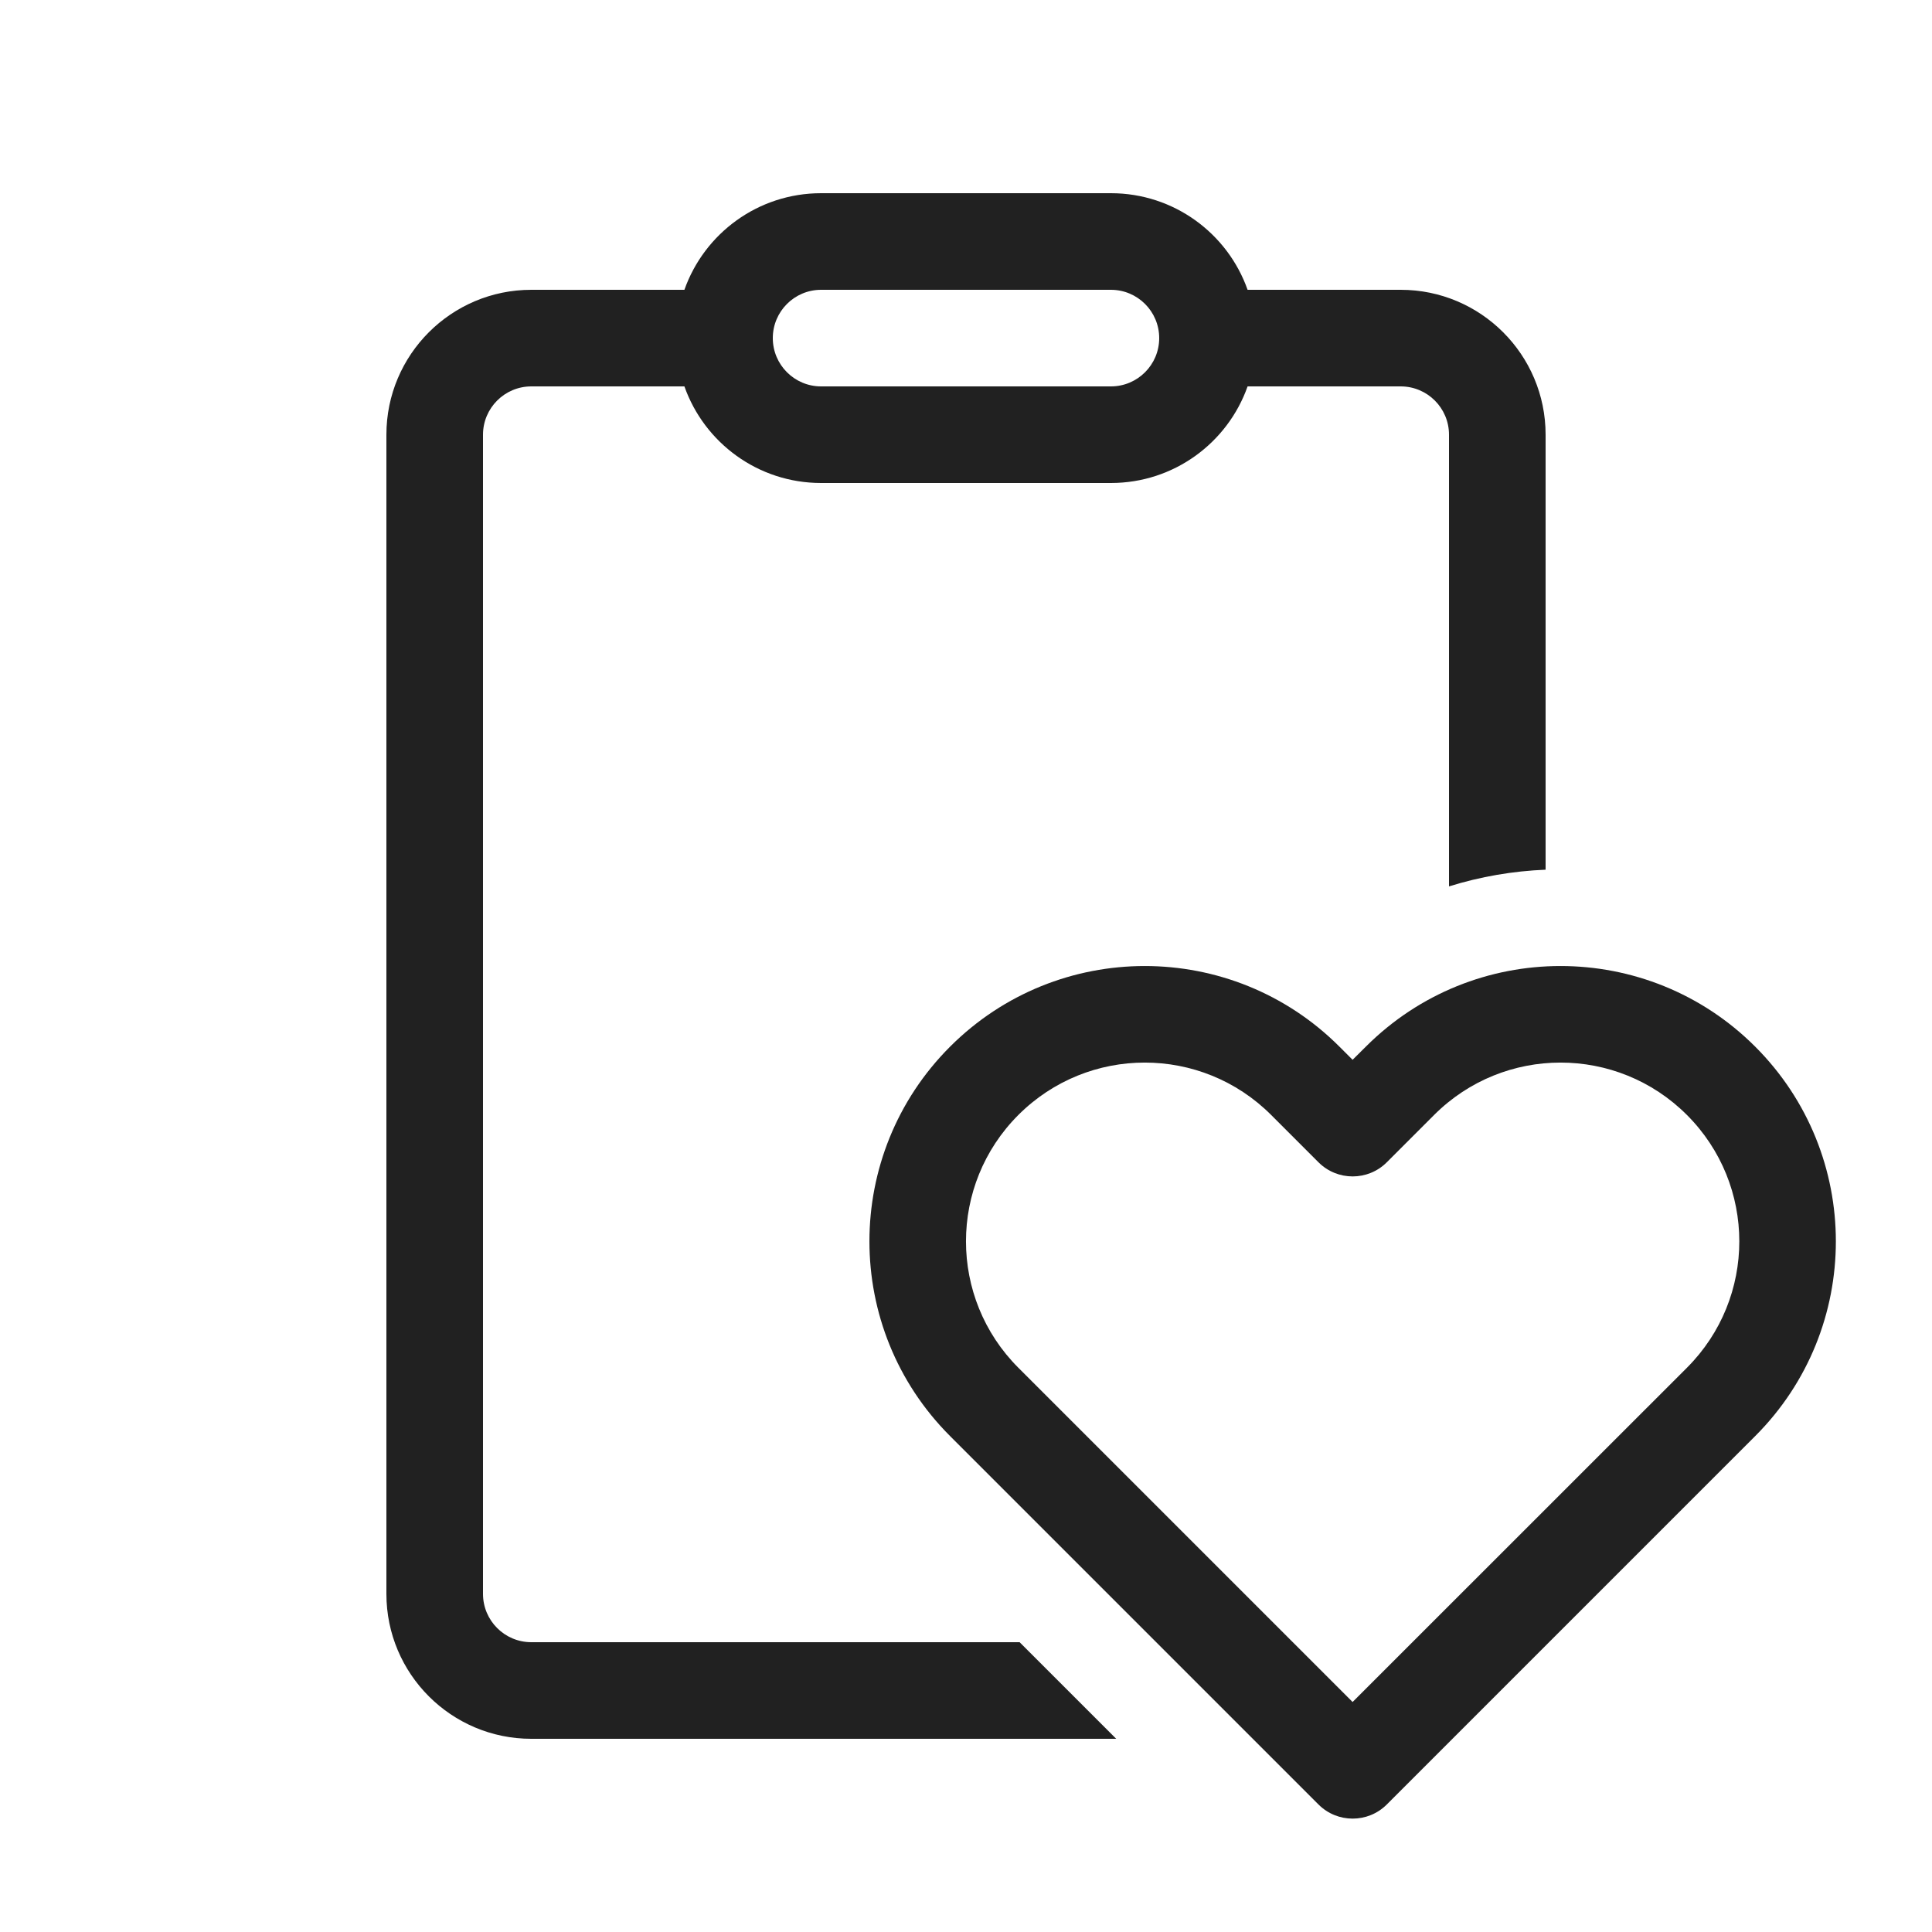
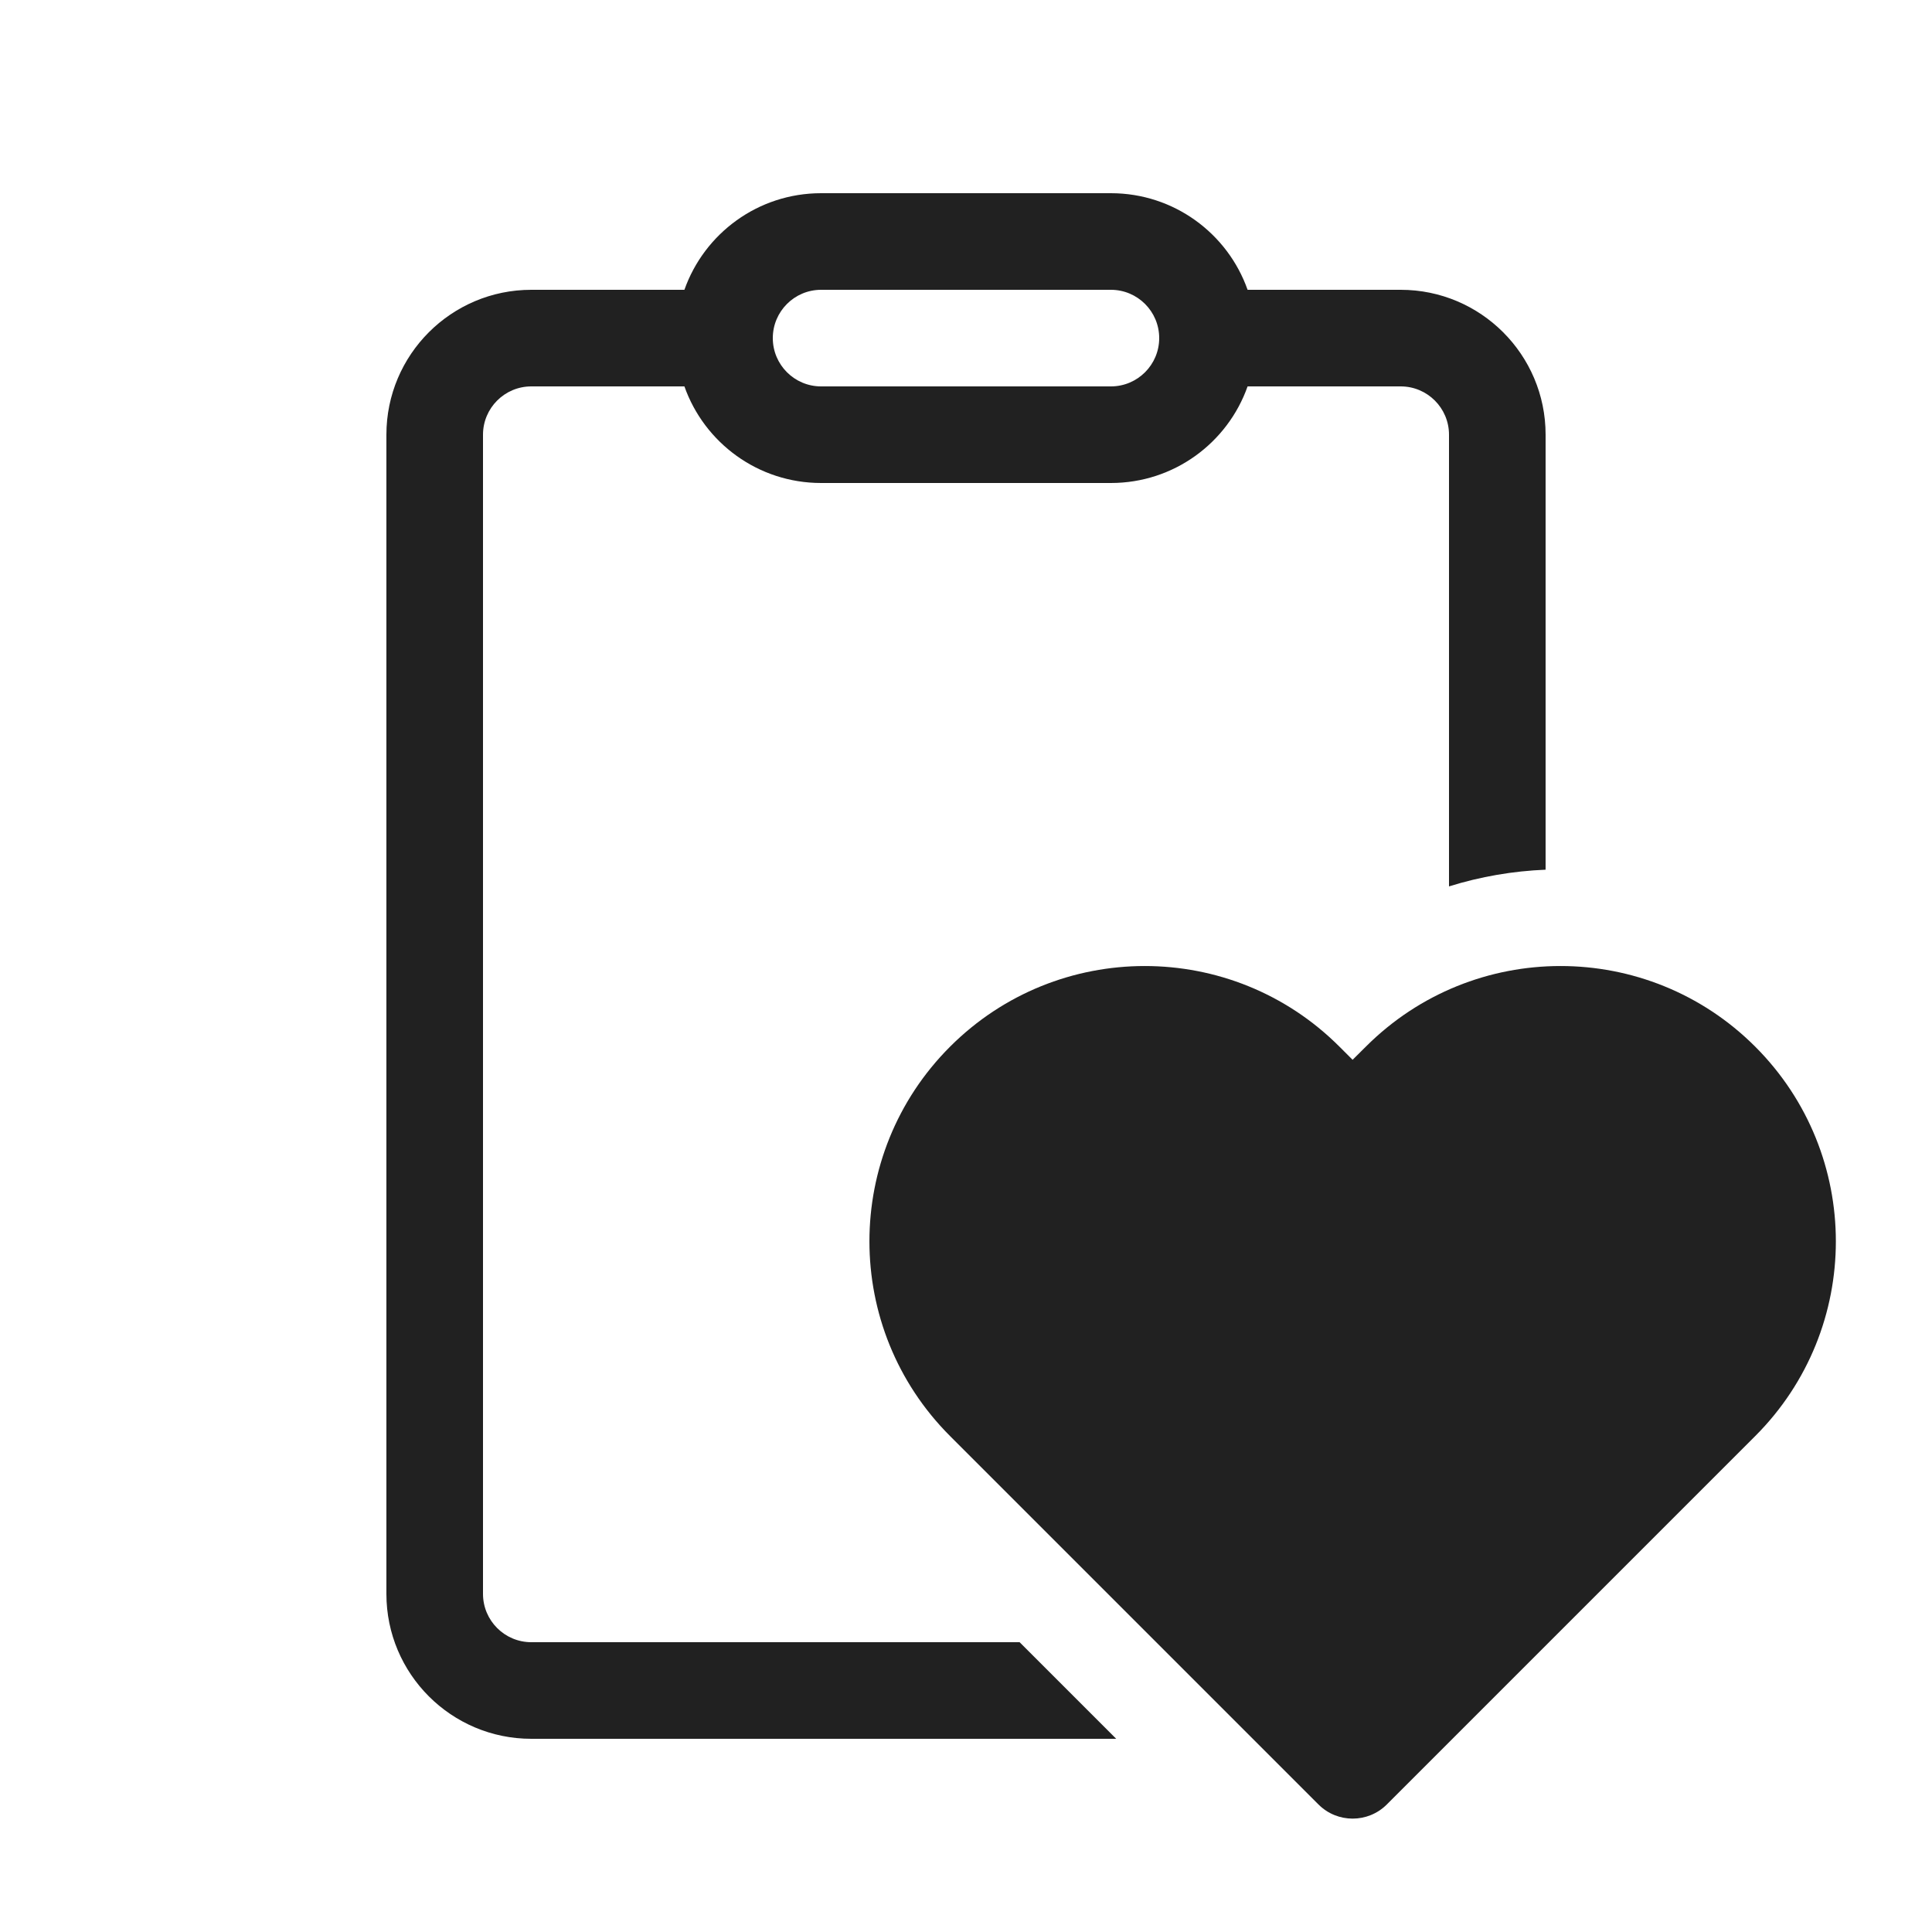
<svg xmlns="http://www.w3.org/2000/svg" width="20" height="20" viewBox="0 0 20 20" fill="none">
-   <path d="M7.085 3C7.291 2.417 7.847 2 8.5 2H11.5C12.153 2 12.709 2.417 12.915 3H14.5C15.328 3 16 3.672 16 4.5V9.003C15.662 9.017 15.326 9.074 15 9.176V4.5C15 4.224 14.776 4 14.5 4H12.915C12.709 4.583 12.153 5 11.5 5H8.5C7.847 5 7.291 4.583 7.085 4H5.5C5.224 4 5 4.224 5 4.5V16.5C5 16.776 5.224 17 5.5 17H10.555L11.555 18H5.5C4.672 18 4 17.328 4 16.5V4.5C4 3.672 4.672 3 5.5 3H7.085ZM8.5 3C8.224 3 8 3.224 8 3.5C8 3.776 8.224 4 8.5 4H11.5C11.776 4 12 3.776 12 3.5C12 3.224 11.776 3 11.5 3H8.5ZM13.159 11.542C12.436 10.819 11.265 10.819 10.542 11.542C9.819 12.265 9.819 13.436 10.542 14.159L14.002 17.619L17.463 14.159C18.186 13.436 18.186 12.265 17.463 11.542C16.74 10.819 15.569 10.819 14.846 11.542L14.356 12.032C14.161 12.227 13.844 12.227 13.649 12.032L13.159 11.542ZM9.835 10.835C10.948 9.722 12.753 9.722 13.866 10.835L14.002 10.971L14.139 10.835C15.252 9.722 17.057 9.722 18.17 10.835C19.283 11.948 19.283 13.753 18.17 14.866L14.356 18.68C14.161 18.875 13.844 18.875 13.649 18.68L9.835 14.866C8.722 13.753 8.722 11.948 9.835 10.835Z" fill="#212121" />
+   <path d="M7.085 3C7.291 2.417 7.847 2 8.5 2H11.5C12.153 2 12.709 2.417 12.915 3H14.5C15.328 3 16 3.672 16 4.5V9.003C15.662 9.017 15.326 9.074 15 9.176V4.5C15 4.224 14.776 4 14.5 4H12.915C12.709 4.583 12.153 5 11.5 5H8.5C7.847 5 7.291 4.583 7.085 4H5.5C5.224 4 5 4.224 5 4.5V16.5C5 16.776 5.224 17 5.5 17H10.555L11.555 18H5.5C4.672 18 4 17.328 4 16.5V4.5C4 3.672 4.672 3 5.5 3H7.085ZM8.5 3C8.224 3 8 3.224 8 3.5C8 3.776 8.224 4 8.5 4H11.5C11.776 4 12 3.776 12 3.5C12 3.224 11.776 3 11.5 3H8.5ZM9.835 10.835C10.948 9.722 12.753 9.722 13.866 10.835L14.002 10.971L14.139 10.835C15.252 9.722 17.057 9.722 18.17 10.835C19.283 11.948 19.283 13.753 18.17 14.866L14.356 18.68C14.161 18.875 13.844 18.875 13.649 18.68L9.835 14.866C8.722 13.753 8.722 11.948 9.835 10.835Z" fill="#212121" />
</svg>
